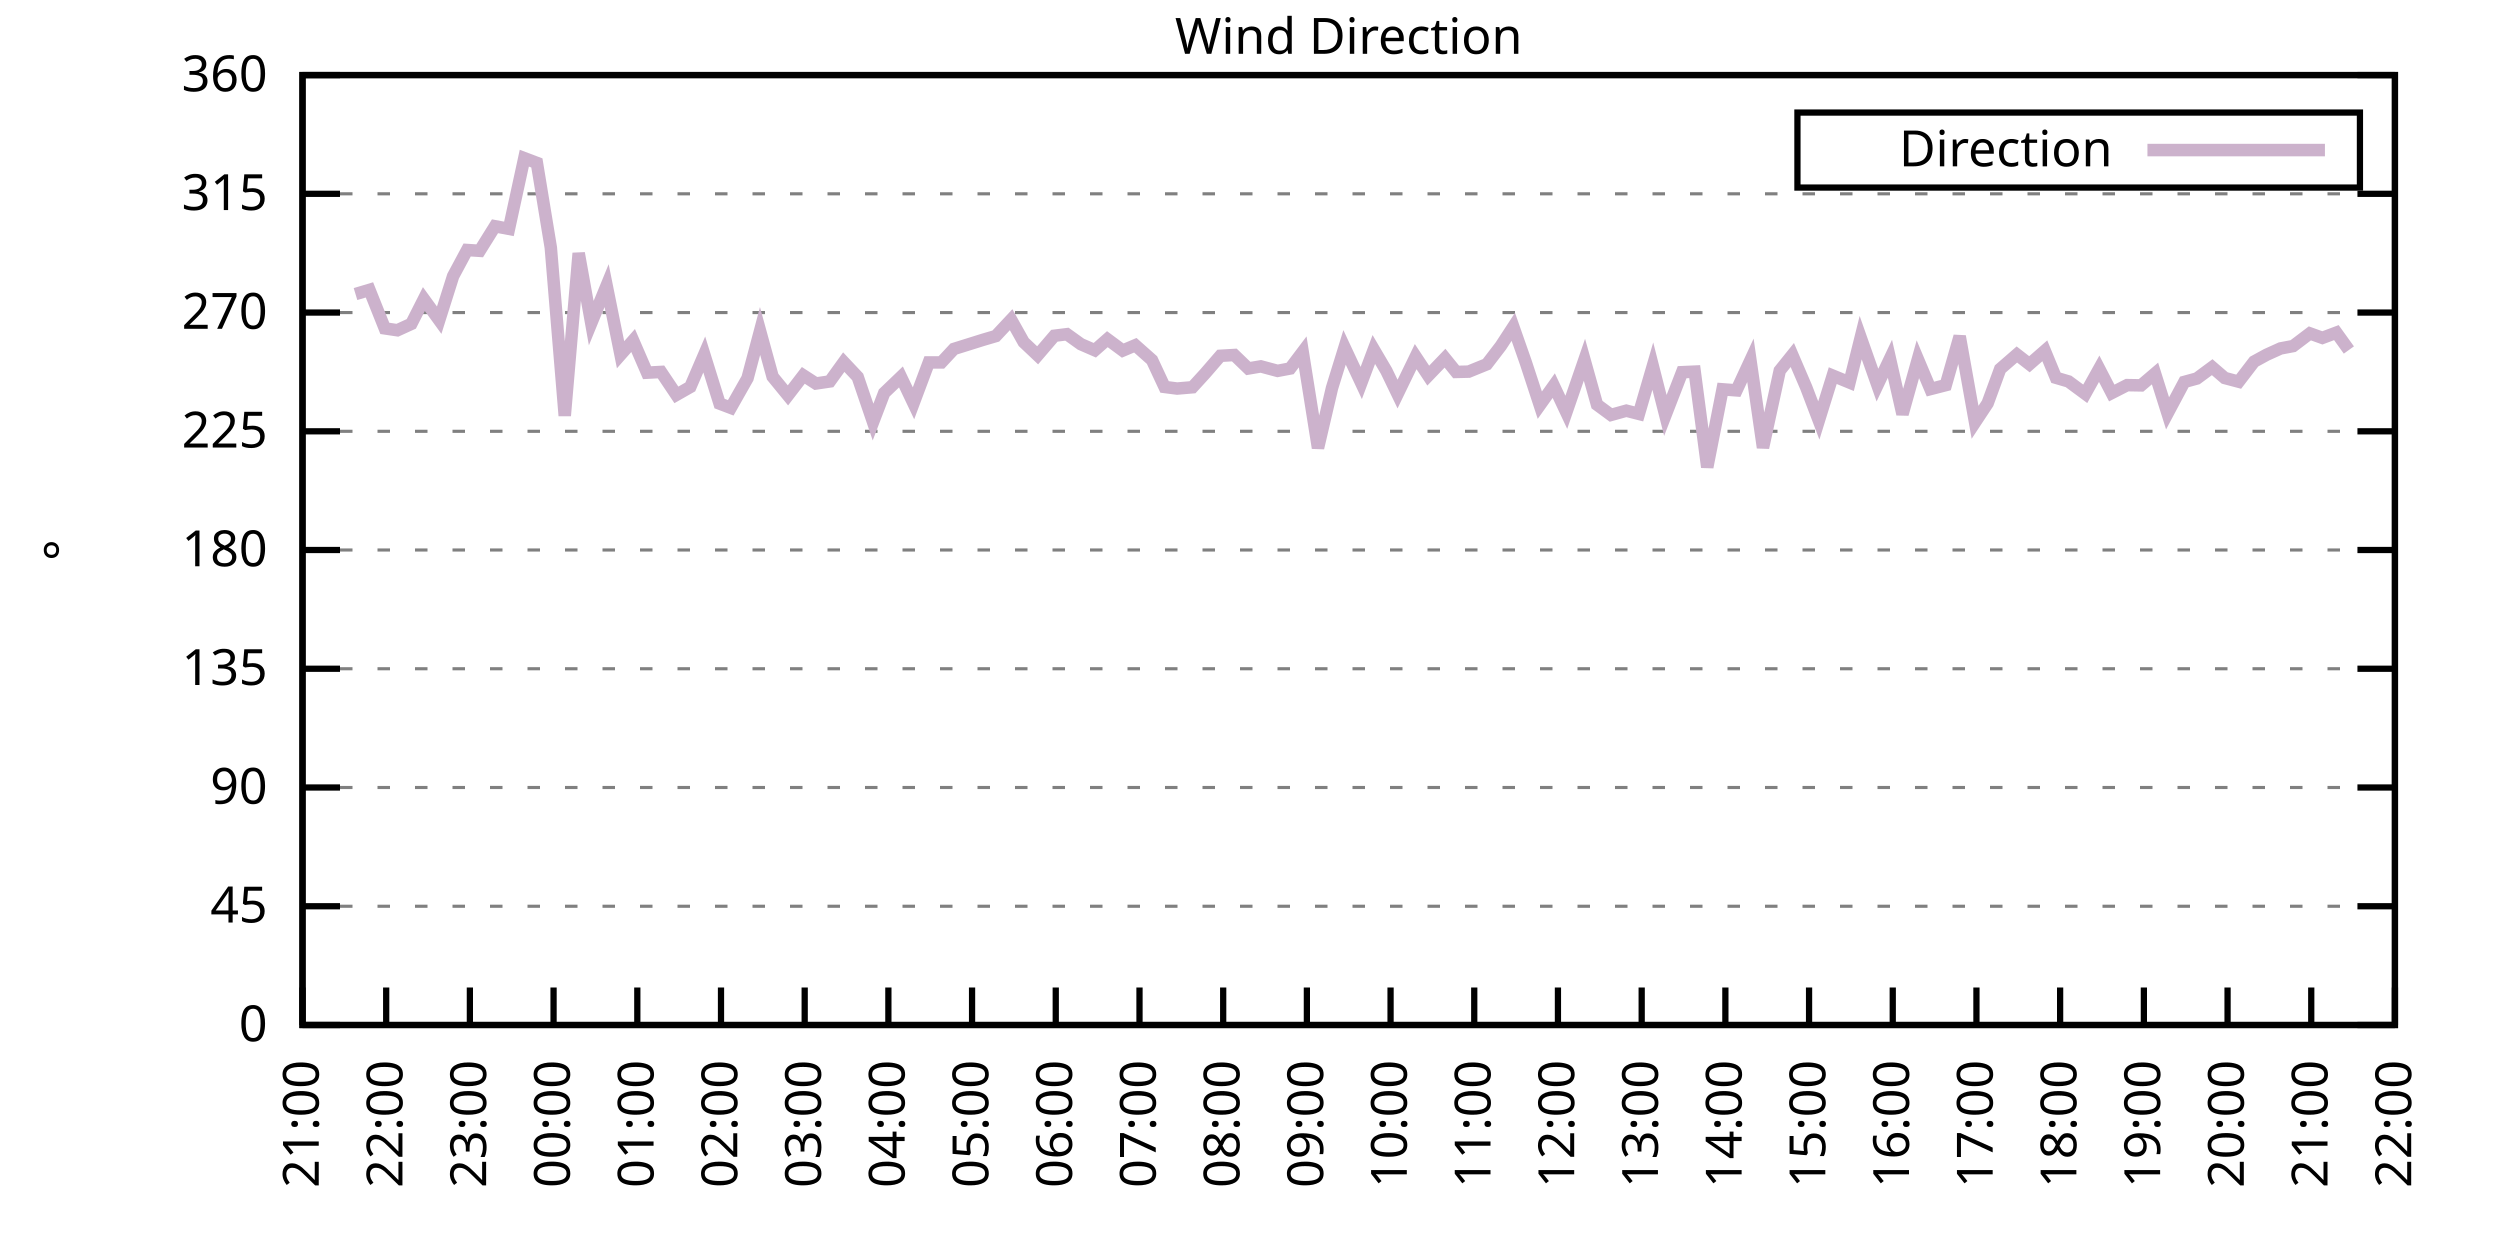
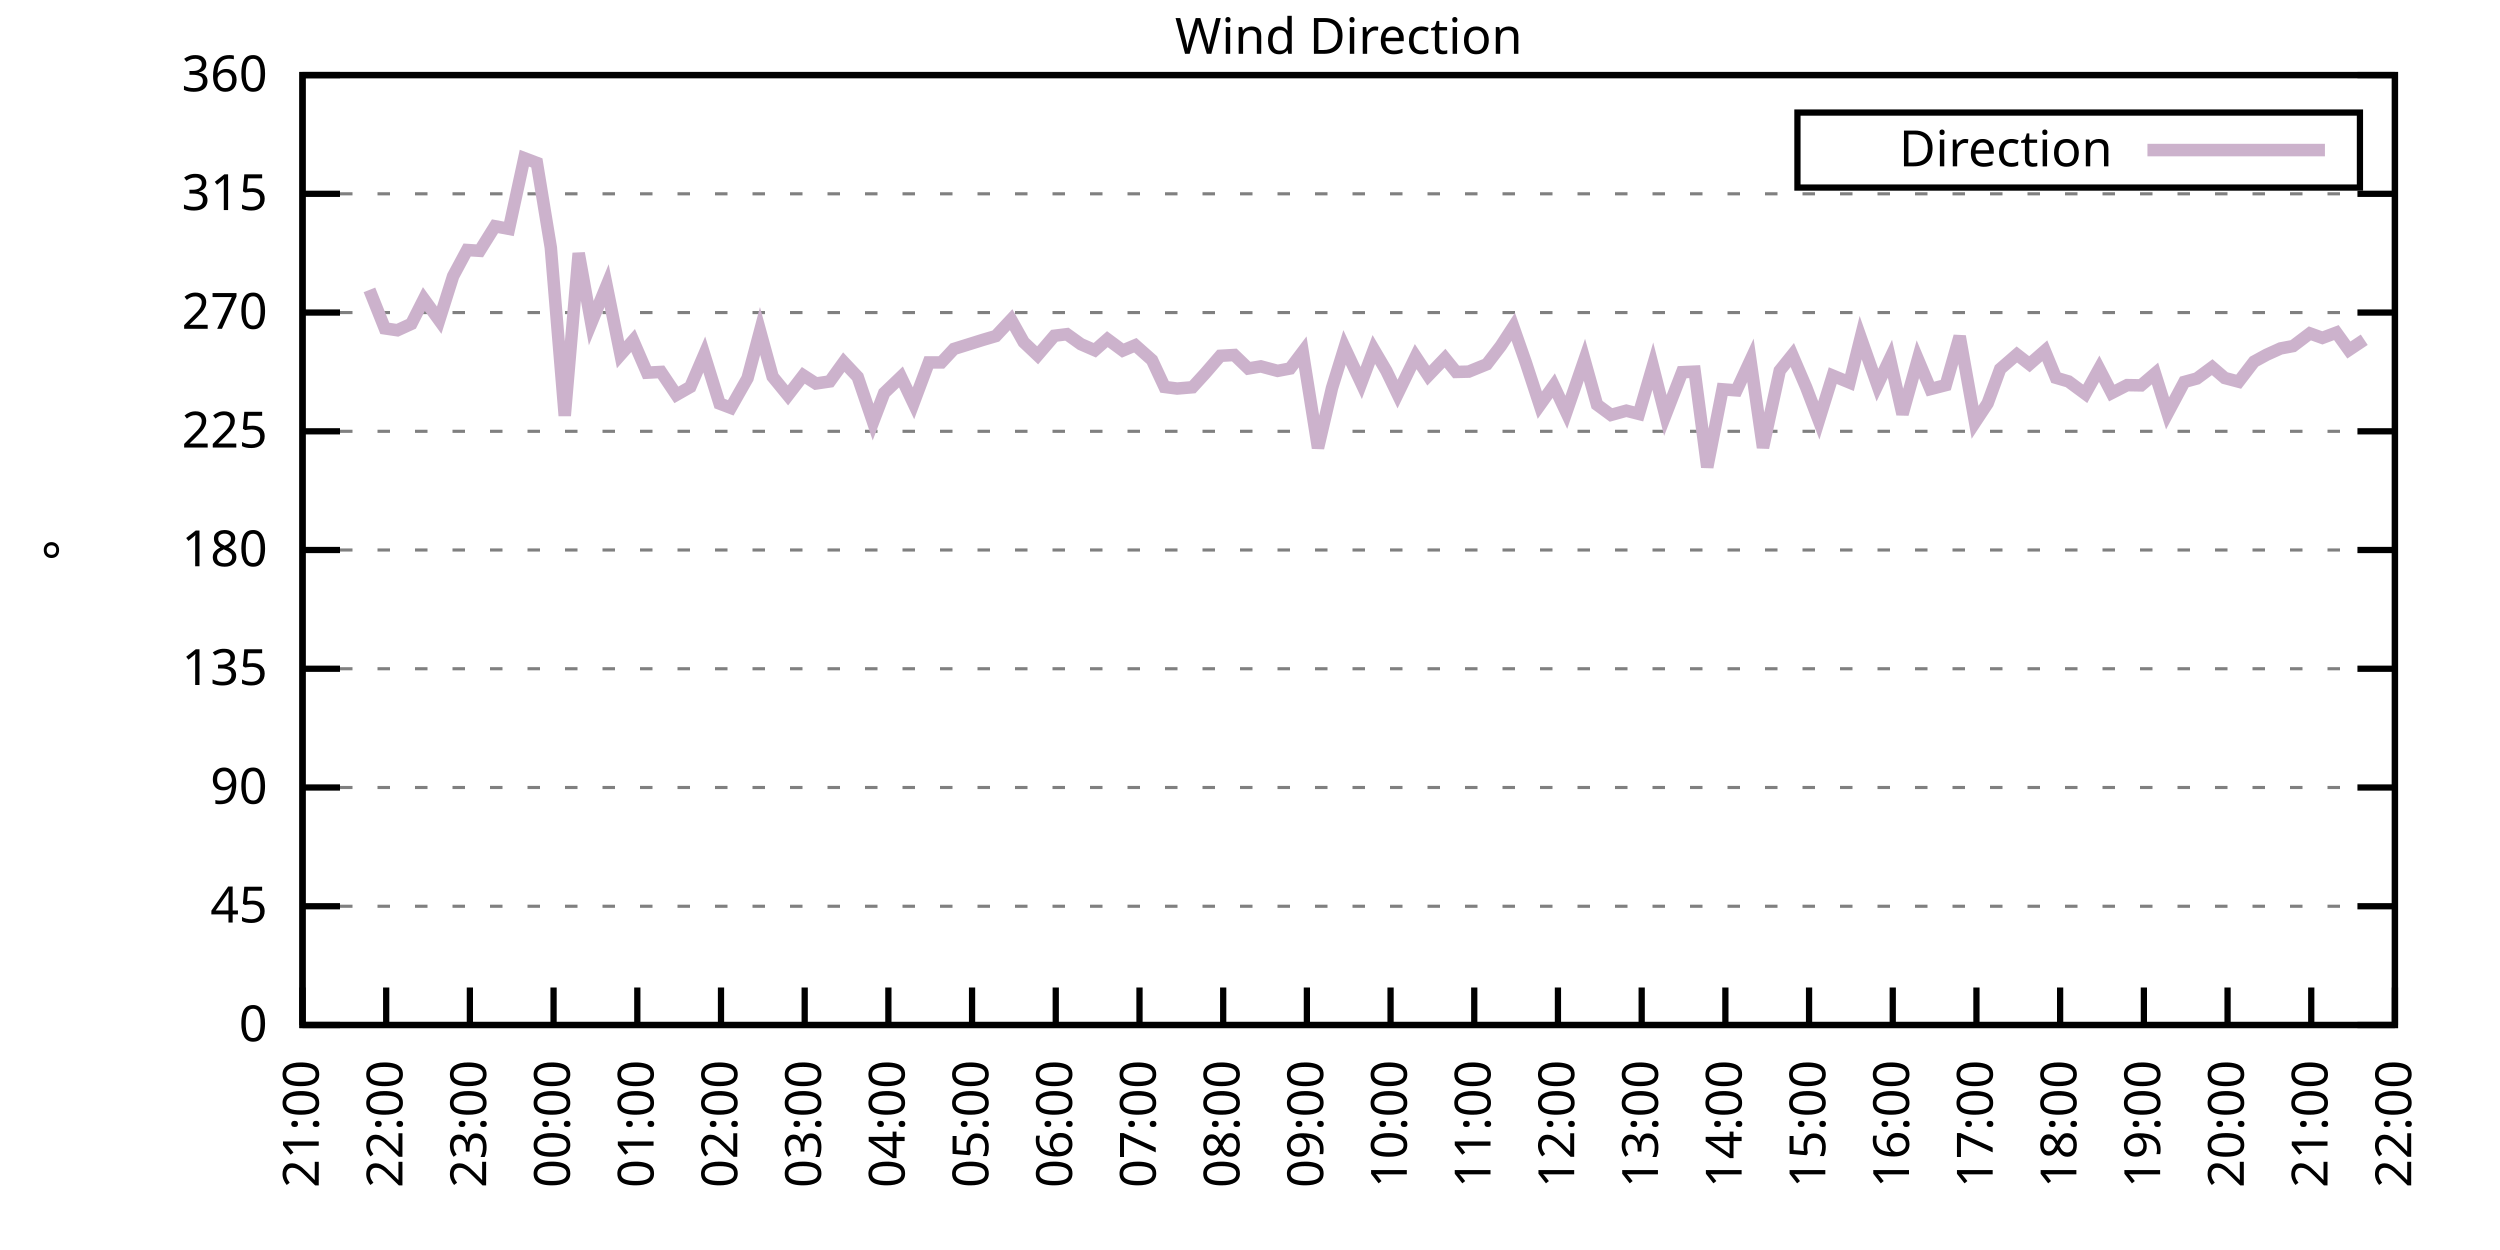
<svg xmlns="http://www.w3.org/2000/svg" xmlns:xlink="http://www.w3.org/1999/xlink" width="400" height="200" viewBox="0 0 400 200">
  <g id="gnuplot_canvas">
    <rect x="0" y="0" width="400" height="200" fill="none" />
    <defs>
      <circle id="gpDot" r="0.5" stroke-width="0.5" stroke="currentColor" />
      <path id="gpPt0" stroke-width="0.333" stroke="currentColor" d="M-1,0 h2 M0,-1 v2" />
      <path id="gpPt1" stroke-width="0.333" stroke="currentColor" d="M-1,-1 L1,1 M1,-1 L-1,1" />
      <path id="gpPt2" stroke-width="0.333" stroke="currentColor" d="M-1,0 L1,0 M0,-1 L0,1 M-1,-1 L1,1 M-1,1 L1,-1" />
      <rect id="gpPt3" stroke-width="0.333" stroke="currentColor" x="-1" y="-1" width="2" height="2" />
      <rect id="gpPt4" stroke-width="0.333" stroke="currentColor" fill="currentColor" x="-1" y="-1" width="2" height="2" />
      <circle id="gpPt5" stroke-width="0.333" stroke="currentColor" cx="0" cy="0" r="1" />
      <use xlink:href="#gpPt5" id="gpPt6" fill="currentColor" stroke="none" />
      <path id="gpPt7" stroke-width="0.333" stroke="currentColor" d="M0,-1.33 L-1.33,0.67 L1.33,0.67 z" />
      <use xlink:href="#gpPt7" id="gpPt8" fill="currentColor" stroke="none" />
      <use xlink:href="#gpPt7" id="gpPt9" stroke="currentColor" transform="rotate(180)" />
      <use xlink:href="#gpPt9" id="gpPt10" fill="currentColor" stroke="none" />
      <use xlink:href="#gpPt3" id="gpPt11" stroke="currentColor" transform="rotate(45)" />
      <use xlink:href="#gpPt11" id="gpPt12" fill="currentColor" stroke="none" />
      <path id="gpPt13" stroke-width="0.333" stroke="currentColor" d="M0,1.330 L1.265,0.411 L0.782,-1.067 L-0.782,-1.076 L-1.265,0.411 z" />
      <use xlink:href="#gpPt13" id="gpPt14" fill="currentColor" stroke="none" />
      <filter id="textbox" filterUnits="objectBoundingBox" x="0" y="0" height="1" width="1">
        <feFlood flood-color="white" flood-opacity="1" result="bgnd" />
        <feComposite in="SourceGraphic" in2="bgnd" operator="atop" />
      </filter>
      <filter id="greybox" filterUnits="objectBoundingBox" x="0" y="0" height="1" width="1">
        <feFlood flood-color="lightgrey" flood-opacity="1" result="grey" />
        <feComposite in="SourceGraphic" in2="grey" operator="atop" />
      </filter>
    </defs>
    <g fill="none" color="white" stroke="currentColor" stroke-width="1.00" stroke-linecap="butt" stroke-linejoin="miter">
</g>
    <g fill="none" color="black" stroke="currentColor" stroke-width="1.00" stroke-linecap="butt" stroke-linejoin="miter">
      <g stroke="none" shape-rendering="crispEdges">
        <polygon fill="rgb(255, 255, 255)" points="48.40,164.00 383.18,164.00 383.18,12.02 48.40,12.02 " />
      </g>
    </g>
    <g fill="none" color="black" stroke="currentColor" stroke-width="1.00" stroke-linecap="butt" stroke-linejoin="miter">
</g>
    <g fill="none" color="black" stroke="black" stroke-width="0.50" stroke-linecap="butt" stroke-linejoin="miter">
</g>
    <g fill="none" color="gray" stroke="currentColor" stroke-width="0.50" stroke-linecap="butt" stroke-linejoin="miter">
      <path stroke="gray" stroke-dasharray="2,4" class="gridline" d="M48.40,164.00 L383.19,164.00  " />
    </g>
    <g fill="none" color="gray" stroke="gray" stroke-width="1.00" stroke-linecap="butt" stroke-linejoin="miter">
</g>
    <g fill="none" color="black" stroke="currentColor" stroke-width="1.00" stroke-linecap="butt" stroke-linejoin="miter">
      <path stroke="black" d="M48.40,164.00 L54.40,164.00 M383.19,164.00 L377.19,164.00  " />
      <g transform="translate(42.80,166.60)" stroke="none" fill="black" font-family="Sans" font-size="8.00" text-anchor="end">
        <text>
          <tspan font-family="Sans"> 0</tspan>
        </text>
      </g>
    </g>
    <g fill="none" color="black" stroke="currentColor" stroke-width="1.00" stroke-linecap="butt" stroke-linejoin="miter">
</g>
    <g fill="none" color="black" stroke="black" stroke-width="0.50" stroke-linecap="butt" stroke-linejoin="miter">
</g>
    <g fill="none" color="gray" stroke="currentColor" stroke-width="0.50" stroke-linecap="butt" stroke-linejoin="miter">
      <path stroke="gray" stroke-dasharray="2,4" class="gridline" d="M48.40,145.00 L383.19,145.00  " />
    </g>
    <g fill="none" color="gray" stroke="gray" stroke-width="1.00" stroke-linecap="butt" stroke-linejoin="miter">
</g>
    <g fill="none" color="black" stroke="currentColor" stroke-width="1.00" stroke-linecap="butt" stroke-linejoin="miter">
      <path stroke="black" d="M48.40,145.00 L54.40,145.00 M383.19,145.00 L377.19,145.00  " />
      <g transform="translate(42.80,147.60)" stroke="none" fill="black" font-family="Sans" font-size="8.00" text-anchor="end">
        <text>
          <tspan font-family="Sans"> 45</tspan>
        </text>
      </g>
    </g>
    <g fill="none" color="black" stroke="currentColor" stroke-width="1.00" stroke-linecap="butt" stroke-linejoin="miter">
</g>
    <g fill="none" color="black" stroke="black" stroke-width="0.50" stroke-linecap="butt" stroke-linejoin="miter">
</g>
    <g fill="none" color="gray" stroke="currentColor" stroke-width="0.50" stroke-linecap="butt" stroke-linejoin="miter">
      <path stroke="gray" stroke-dasharray="2,4" class="gridline" d="M48.40,126.00 L383.19,126.00  " />
    </g>
    <g fill="none" color="gray" stroke="gray" stroke-width="1.00" stroke-linecap="butt" stroke-linejoin="miter">
</g>
    <g fill="none" color="black" stroke="currentColor" stroke-width="1.00" stroke-linecap="butt" stroke-linejoin="miter">
      <path stroke="black" d="M48.40,126.00 L54.40,126.00 M383.19,126.00 L377.19,126.00  " />
      <g transform="translate(42.80,128.60)" stroke="none" fill="black" font-family="Sans" font-size="8.00" text-anchor="end">
        <text>
          <tspan font-family="Sans"> 90</tspan>
        </text>
      </g>
    </g>
    <g fill="none" color="black" stroke="currentColor" stroke-width="1.00" stroke-linecap="butt" stroke-linejoin="miter">
</g>
    <g fill="none" color="black" stroke="black" stroke-width="0.50" stroke-linecap="butt" stroke-linejoin="miter">
</g>
    <g fill="none" color="gray" stroke="currentColor" stroke-width="0.50" stroke-linecap="butt" stroke-linejoin="miter">
      <path stroke="gray" stroke-dasharray="2,4" class="gridline" d="M48.40,107.00 L383.19,107.00  " />
    </g>
    <g fill="none" color="gray" stroke="gray" stroke-width="1.00" stroke-linecap="butt" stroke-linejoin="miter">
</g>
    <g fill="none" color="black" stroke="currentColor" stroke-width="1.00" stroke-linecap="butt" stroke-linejoin="miter">
      <path stroke="black" d="M48.40,107.00 L54.40,107.00 M383.19,107.00 L377.19,107.00  " />
      <g transform="translate(42.80,109.60)" stroke="none" fill="black" font-family="Sans" font-size="8.00" text-anchor="end">
        <text>
          <tspan font-family="Sans"> 135</tspan>
        </text>
      </g>
    </g>
    <g fill="none" color="black" stroke="currentColor" stroke-width="1.00" stroke-linecap="butt" stroke-linejoin="miter">
</g>
    <g fill="none" color="black" stroke="black" stroke-width="0.50" stroke-linecap="butt" stroke-linejoin="miter">
</g>
    <g fill="none" color="gray" stroke="currentColor" stroke-width="0.50" stroke-linecap="butt" stroke-linejoin="miter">
      <path stroke="gray" stroke-dasharray="2,4" class="gridline" d="M48.40,88.00 L383.19,88.00  " />
    </g>
    <g fill="none" color="gray" stroke="gray" stroke-width="1.00" stroke-linecap="butt" stroke-linejoin="miter">
</g>
    <g fill="none" color="black" stroke="currentColor" stroke-width="1.00" stroke-linecap="butt" stroke-linejoin="miter">
      <path stroke="black" d="M48.40,88.00 L54.40,88.00 M383.19,88.00 L377.19,88.00  " />
      <g transform="translate(42.80,90.60)" stroke="none" fill="black" font-family="Sans" font-size="8.00" text-anchor="end">
        <text>
          <tspan font-family="Sans"> 180</tspan>
        </text>
      </g>
    </g>
    <g fill="none" color="black" stroke="currentColor" stroke-width="1.00" stroke-linecap="butt" stroke-linejoin="miter">
</g>
    <g fill="none" color="black" stroke="black" stroke-width="0.50" stroke-linecap="butt" stroke-linejoin="miter">
</g>
    <g fill="none" color="gray" stroke="currentColor" stroke-width="0.50" stroke-linecap="butt" stroke-linejoin="miter">
      <path stroke="gray" stroke-dasharray="2,4" class="gridline" d="M48.40,69.01 L383.19,69.01  " />
    </g>
    <g fill="none" color="gray" stroke="gray" stroke-width="1.00" stroke-linecap="butt" stroke-linejoin="miter">
</g>
    <g fill="none" color="black" stroke="currentColor" stroke-width="1.00" stroke-linecap="butt" stroke-linejoin="miter">
      <path stroke="black" d="M48.40,69.01 L54.40,69.01 M383.19,69.01 L377.19,69.01  " />
      <g transform="translate(42.80,71.61)" stroke="none" fill="black" font-family="Sans" font-size="8.00" text-anchor="end">
        <text>
          <tspan font-family="Sans"> 225</tspan>
        </text>
      </g>
    </g>
    <g fill="none" color="black" stroke="currentColor" stroke-width="1.00" stroke-linecap="butt" stroke-linejoin="miter">
</g>
    <g fill="none" color="black" stroke="black" stroke-width="0.50" stroke-linecap="butt" stroke-linejoin="miter">
</g>
    <g fill="none" color="gray" stroke="currentColor" stroke-width="0.50" stroke-linecap="butt" stroke-linejoin="miter">
      <path stroke="gray" stroke-dasharray="2,4" class="gridline" d="M48.40,50.01 L383.19,50.01  " />
    </g>
    <g fill="none" color="gray" stroke="gray" stroke-width="1.00" stroke-linecap="butt" stroke-linejoin="miter">
</g>
    <g fill="none" color="black" stroke="currentColor" stroke-width="1.00" stroke-linecap="butt" stroke-linejoin="miter">
      <path stroke="black" d="M48.40,50.01 L54.40,50.01 M383.19,50.01 L377.19,50.01  " />
      <g transform="translate(42.80,52.61)" stroke="none" fill="black" font-family="Sans" font-size="8.00" text-anchor="end">
        <text>
          <tspan font-family="Sans"> 270</tspan>
        </text>
      </g>
    </g>
    <g fill="none" color="black" stroke="currentColor" stroke-width="1.00" stroke-linecap="butt" stroke-linejoin="miter">
</g>
    <g fill="none" color="black" stroke="black" stroke-width="0.50" stroke-linecap="butt" stroke-linejoin="miter">
</g>
    <g fill="none" color="gray" stroke="currentColor" stroke-width="0.50" stroke-linecap="butt" stroke-linejoin="miter">
      <path stroke="gray" stroke-dasharray="2,4" class="gridline" d="M48.40,31.01 L383.19,31.01  " />
    </g>
    <g fill="none" color="gray" stroke="gray" stroke-width="1.00" stroke-linecap="butt" stroke-linejoin="miter">
</g>
    <g fill="none" color="black" stroke="currentColor" stroke-width="1.00" stroke-linecap="butt" stroke-linejoin="miter">
      <path stroke="black" d="M48.40,31.01 L54.40,31.01 M383.19,31.01 L377.19,31.01  " />
      <g transform="translate(42.80,33.61)" stroke="none" fill="black" font-family="Sans" font-size="8.00" text-anchor="end">
        <text>
          <tspan font-family="Sans"> 315</tspan>
        </text>
      </g>
    </g>
    <g fill="none" color="black" stroke="currentColor" stroke-width="1.00" stroke-linecap="butt" stroke-linejoin="miter">
</g>
    <g fill="none" color="black" stroke="black" stroke-width="0.50" stroke-linecap="butt" stroke-linejoin="miter">
</g>
    <g fill="none" color="gray" stroke="currentColor" stroke-width="0.50" stroke-linecap="butt" stroke-linejoin="miter">
      <path stroke="gray" stroke-dasharray="2,4" class="gridline" d="M48.40,12.01 L383.19,12.01  " />
    </g>
    <g fill="none" color="gray" stroke="gray" stroke-width="1.00" stroke-linecap="butt" stroke-linejoin="miter">
</g>
    <g fill="none" color="black" stroke="currentColor" stroke-width="1.00" stroke-linecap="butt" stroke-linejoin="miter">
      <path stroke="black" d="M48.40,12.01 L54.40,12.01 M383.19,12.01 L377.19,12.01  " />
      <g transform="translate(42.80,14.61)" stroke="none" fill="black" font-family="Sans" font-size="8.00" text-anchor="end">
        <text>
          <tspan font-family="Sans"> 360</tspan>
        </text>
      </g>
    </g>
    <g fill="none" color="black" stroke="currentColor" stroke-width="1.00" stroke-linecap="butt" stroke-linejoin="miter">
      <path stroke="black" d="M48.40,164.00 L48.40,158.00  " />
      <g transform="translate(51.00,169.60) rotate(270.00)" stroke="none" fill="black" font-family="Sans" font-size="8.00" text-anchor="end">
        <text>
          <tspan font-family="Sans">21:00</tspan>
        </text>
      </g>
    </g>
    <g fill="none" color="black" stroke="currentColor" stroke-width="1.00" stroke-linecap="butt" stroke-linejoin="miter">
      <path stroke="black" d="M61.79,164.00 L61.79,158.00  " />
      <g transform="translate(64.39,169.60) rotate(270.00)" stroke="none" fill="black" font-family="Sans" font-size="8.00" text-anchor="end">
        <text>
          <tspan font-family="Sans">22:00</tspan>
        </text>
      </g>
    </g>
    <g fill="none" color="black" stroke="currentColor" stroke-width="1.00" stroke-linecap="butt" stroke-linejoin="miter">
      <path stroke="black" d="M75.18,164.00 L75.18,158.00  " />
      <g transform="translate(77.78,169.60) rotate(270.00)" stroke="none" fill="black" font-family="Sans" font-size="8.00" text-anchor="end">
        <text>
          <tspan font-family="Sans">23:00</tspan>
        </text>
      </g>
    </g>
    <g fill="none" color="black" stroke="currentColor" stroke-width="1.00" stroke-linecap="butt" stroke-linejoin="miter">
      <path stroke="black" d="M88.57,164.00 L88.57,158.00  " />
      <g transform="translate(91.17,169.60) rotate(270.00)" stroke="none" fill="black" font-family="Sans" font-size="8.00" text-anchor="end">
        <text>
          <tspan font-family="Sans">00:00</tspan>
        </text>
      </g>
    </g>
    <g fill="none" color="black" stroke="currentColor" stroke-width="1.00" stroke-linecap="butt" stroke-linejoin="miter">
      <path stroke="black" d="M101.97,164.00 L101.97,158.00  " />
      <g transform="translate(104.57,169.60) rotate(270.00)" stroke="none" fill="black" font-family="Sans" font-size="8.00" text-anchor="end">
        <text>
          <tspan font-family="Sans">01:00</tspan>
        </text>
      </g>
    </g>
    <g fill="none" color="black" stroke="currentColor" stroke-width="1.00" stroke-linecap="butt" stroke-linejoin="miter">
      <path stroke="black" d="M115.36,164.00 L115.36,158.00  " />
      <g transform="translate(117.96,169.60) rotate(270.00)" stroke="none" fill="black" font-family="Sans" font-size="8.00" text-anchor="end">
        <text>
          <tspan font-family="Sans">02:00</tspan>
        </text>
      </g>
    </g>
    <g fill="none" color="black" stroke="currentColor" stroke-width="1.00" stroke-linecap="butt" stroke-linejoin="miter">
      <path stroke="black" d="M128.75,164.00 L128.75,158.00  " />
      <g transform="translate(131.35,169.60) rotate(270.00)" stroke="none" fill="black" font-family="Sans" font-size="8.00" text-anchor="end">
        <text>
          <tspan font-family="Sans">03:00</tspan>
        </text>
      </g>
    </g>
    <g fill="none" color="black" stroke="currentColor" stroke-width="1.00" stroke-linecap="butt" stroke-linejoin="miter">
      <path stroke="black" d="M142.14,164.00 L142.14,158.00  " />
      <g transform="translate(144.74,169.60) rotate(270.00)" stroke="none" fill="black" font-family="Sans" font-size="8.00" text-anchor="end">
        <text>
          <tspan font-family="Sans">04:00</tspan>
        </text>
      </g>
    </g>
    <g fill="none" color="black" stroke="currentColor" stroke-width="1.00" stroke-linecap="butt" stroke-linejoin="miter">
      <path stroke="black" d="M155.53,164.00 L155.53,158.00  " />
      <g transform="translate(158.13,169.60) rotate(270.00)" stroke="none" fill="black" font-family="Sans" font-size="8.00" text-anchor="end">
        <text>
          <tspan font-family="Sans">05:00</tspan>
        </text>
      </g>
    </g>
    <g fill="none" color="black" stroke="currentColor" stroke-width="1.00" stroke-linecap="butt" stroke-linejoin="miter">
      <path stroke="black" d="M168.92,164.00 L168.92,158.00  " />
      <g transform="translate(171.52,169.60) rotate(270.00)" stroke="none" fill="black" font-family="Sans" font-size="8.00" text-anchor="end">
        <text>
          <tspan font-family="Sans">06:00</tspan>
        </text>
      </g>
    </g>
    <g fill="none" color="black" stroke="currentColor" stroke-width="1.00" stroke-linecap="butt" stroke-linejoin="miter">
      <path stroke="black" d="M182.32,164.00 L182.32,158.00  " />
      <g transform="translate(184.92,169.60) rotate(270.00)" stroke="none" fill="black" font-family="Sans" font-size="8.00" text-anchor="end">
        <text>
          <tspan font-family="Sans">07:00</tspan>
        </text>
      </g>
    </g>
    <g fill="none" color="black" stroke="currentColor" stroke-width="1.00" stroke-linecap="butt" stroke-linejoin="miter">
      <path stroke="black" d="M195.71,164.00 L195.71,158.00  " />
      <g transform="translate(198.31,169.60) rotate(270.00)" stroke="none" fill="black" font-family="Sans" font-size="8.00" text-anchor="end">
        <text>
          <tspan font-family="Sans">08:00</tspan>
        </text>
      </g>
    </g>
    <g fill="none" color="black" stroke="currentColor" stroke-width="1.00" stroke-linecap="butt" stroke-linejoin="miter">
      <path stroke="black" d="M209.10,164.00 L209.10,158.00  " />
      <g transform="translate(211.70,169.60) rotate(270.00)" stroke="none" fill="black" font-family="Sans" font-size="8.00" text-anchor="end">
        <text>
          <tspan font-family="Sans">09:00</tspan>
        </text>
      </g>
    </g>
    <g fill="none" color="black" stroke="currentColor" stroke-width="1.00" stroke-linecap="butt" stroke-linejoin="miter">
      <path stroke="black" d="M222.49,164.00 L222.49,158.00  " />
      <g transform="translate(225.09,169.60) rotate(270.00)" stroke="none" fill="black" font-family="Sans" font-size="8.00" text-anchor="end">
        <text>
          <tspan font-family="Sans">10:00</tspan>
        </text>
      </g>
    </g>
    <g fill="none" color="black" stroke="currentColor" stroke-width="1.00" stroke-linecap="butt" stroke-linejoin="miter">
      <path stroke="black" d="M235.88,164.00 L235.88,158.00  " />
      <g transform="translate(238.48,169.60) rotate(270.00)" stroke="none" fill="black" font-family="Sans" font-size="8.00" text-anchor="end">
        <text>
          <tspan font-family="Sans">11:00</tspan>
        </text>
      </g>
    </g>
    <g fill="none" color="black" stroke="currentColor" stroke-width="1.00" stroke-linecap="butt" stroke-linejoin="miter">
      <path stroke="black" d="M249.27,164.00 L249.27,158.00  " />
      <g transform="translate(251.87,169.60) rotate(270.00)" stroke="none" fill="black" font-family="Sans" font-size="8.00" text-anchor="end">
        <text>
          <tspan font-family="Sans">12:00</tspan>
        </text>
      </g>
    </g>
    <g fill="none" color="black" stroke="currentColor" stroke-width="1.00" stroke-linecap="butt" stroke-linejoin="miter">
      <path stroke="black" d="M262.67,164.00 L262.67,158.00  " />
      <g transform="translate(265.27,169.60) rotate(270.00)" stroke="none" fill="black" font-family="Sans" font-size="8.00" text-anchor="end">
        <text>
          <tspan font-family="Sans">13:00</tspan>
        </text>
      </g>
    </g>
    <g fill="none" color="black" stroke="currentColor" stroke-width="1.00" stroke-linecap="butt" stroke-linejoin="miter">
      <path stroke="black" d="M276.06,164.00 L276.06,158.00  " />
      <g transform="translate(278.66,169.60) rotate(270.00)" stroke="none" fill="black" font-family="Sans" font-size="8.00" text-anchor="end">
        <text>
          <tspan font-family="Sans">14:00</tspan>
        </text>
      </g>
    </g>
    <g fill="none" color="black" stroke="currentColor" stroke-width="1.00" stroke-linecap="butt" stroke-linejoin="miter">
      <path stroke="black" d="M289.45,164.00 L289.45,158.00  " />
      <g transform="translate(292.05,169.60) rotate(270.00)" stroke="none" fill="black" font-family="Sans" font-size="8.00" text-anchor="end">
        <text>
          <tspan font-family="Sans">15:00</tspan>
        </text>
      </g>
    </g>
    <g fill="none" color="black" stroke="currentColor" stroke-width="1.00" stroke-linecap="butt" stroke-linejoin="miter">
      <path stroke="black" d="M302.84,164.00 L302.84,158.00  " />
      <g transform="translate(305.44,169.60) rotate(270.00)" stroke="none" fill="black" font-family="Sans" font-size="8.00" text-anchor="end">
        <text>
          <tspan font-family="Sans">16:00</tspan>
        </text>
      </g>
    </g>
    <g fill="none" color="black" stroke="currentColor" stroke-width="1.00" stroke-linecap="butt" stroke-linejoin="miter">
      <path stroke="black" d="M316.23,164.00 L316.23,158.00  " />
      <g transform="translate(318.83,169.60) rotate(270.00)" stroke="none" fill="black" font-family="Sans" font-size="8.00" text-anchor="end">
        <text>
          <tspan font-family="Sans">17:00</tspan>
        </text>
      </g>
    </g>
    <g fill="none" color="black" stroke="currentColor" stroke-width="1.00" stroke-linecap="butt" stroke-linejoin="miter">
      <path stroke="black" d="M329.62,164.00 L329.62,158.00  " />
      <g transform="translate(332.22,169.60) rotate(270.00)" stroke="none" fill="black" font-family="Sans" font-size="8.00" text-anchor="end">
        <text>
          <tspan font-family="Sans">18:00</tspan>
        </text>
      </g>
    </g>
    <g fill="none" color="black" stroke="currentColor" stroke-width="1.00" stroke-linecap="butt" stroke-linejoin="miter">
      <path stroke="black" d="M343.02,164.00 L343.02,158.00  " />
      <g transform="translate(345.62,169.60) rotate(270.00)" stroke="none" fill="black" font-family="Sans" font-size="8.00" text-anchor="end">
        <text>
          <tspan font-family="Sans">19:00</tspan>
        </text>
      </g>
    </g>
    <g fill="none" color="black" stroke="currentColor" stroke-width="1.00" stroke-linecap="butt" stroke-linejoin="miter">
      <path stroke="black" d="M356.41,164.00 L356.41,158.00  " />
      <g transform="translate(359.01,169.60) rotate(270.00)" stroke="none" fill="black" font-family="Sans" font-size="8.00" text-anchor="end">
        <text>
          <tspan font-family="Sans">20:00</tspan>
        </text>
      </g>
    </g>
    <g fill="none" color="black" stroke="currentColor" stroke-width="1.00" stroke-linecap="butt" stroke-linejoin="miter">
      <path stroke="black" d="M369.80,164.00 L369.80,158.00  " />
      <g transform="translate(372.40,169.60) rotate(270.00)" stroke="none" fill="black" font-family="Sans" font-size="8.00" text-anchor="end">
        <text>
          <tspan font-family="Sans">21:00</tspan>
        </text>
      </g>
    </g>
    <g fill="none" color="black" stroke="currentColor" stroke-width="1.00" stroke-linecap="butt" stroke-linejoin="miter">
      <path stroke="black" d="M383.19,164.00 L383.19,158.00  " />
      <g transform="translate(385.79,169.60) rotate(270.00)" stroke="none" fill="black" font-family="Sans" font-size="8.00" text-anchor="end">
        <text>
          <tspan font-family="Sans">22:00</tspan>
        </text>
      </g>
    </g>
    <g fill="none" color="black" stroke="currentColor" stroke-width="1.00" stroke-linecap="butt" stroke-linejoin="miter">
</g>
    <g fill="none" color="black" stroke="currentColor" stroke-width="1.00" stroke-linecap="butt" stroke-linejoin="miter">
      <path stroke="black" d="M48.40,12.01 L48.40,164.00 L383.19,164.00 L383.19,12.01 L48.40,12.01 Z  " />
    </g>
    <g fill="none" color="black" stroke="currentColor" stroke-width="1.00" stroke-linecap="butt" stroke-linejoin="miter">
</g>
    <g fill="none" color="black" stroke="currentColor" stroke-width="1.00" stroke-linecap="butt" stroke-linejoin="miter">
      <path stroke="black" d="M287.59,30.01 L287.59,18.01 L377.59,18.01 L377.59,30.01 L287.59,30.01 Z  " />
    </g>
    <g id="Wind_direction_plot_1">
      <g fill="none" color="white" stroke="black" stroke-width="2.00" stroke-linecap="butt" stroke-linejoin="miter">
</g>
      <g fill="none" color="black" stroke="currentColor" stroke-width="2.00" stroke-linecap="butt" stroke-linejoin="miter">
        <g transform="translate(337.99,26.61)" stroke="none" fill="black" font-family="Sans" font-size="8.00" text-anchor="end">
          <text>
            <tspan font-family="Sans">Direction</tspan>
          </text>
        </g>
      </g>
      <g fill="none" color="black" stroke="currentColor" stroke-width="2.00" stroke-linecap="butt" stroke-linejoin="miter">
-         <path stroke="rgb(204, 178, 204)" d="M343.59,24.01 L371.99,24.01 M56.88,47.05 L59.11,46.38 L61.57,52.54 L63.58,52.84 L65.81,51.82 L67.82,47.85   L70.27,51.23 L72.50,44.18 L74.74,40.00 L76.75,40.13 L79.20,36.20 L81.43,36.62 L83.89,25.31 L85.90,26.07   L88.13,39.62 L90.36,66.52 L92.59,40.51 L94.60,51.70 L97.06,45.70 L99.29,56.76 L101.30,54.48 L103.53,59.63   L105.76,59.51 L108.22,63.18 L110.45,61.91 L112.68,56.72 L115.13,64.57 L116.92,65.25 L119.60,60.52 L121.61,52.96   L123.62,60.27 L126.07,63.26 L128.53,60.06 L130.54,61.36 L132.77,61.03 L135.00,57.94 L137.23,60.31 L139.69,67.53   L141.47,62.88 L144.15,60.31 L146.16,64.53 L148.61,57.99 L150.62,57.99 L152.63,55.83 L157.32,54.36 L159.33,53.77   L161.78,51.15 L163.79,54.74 L166.02,56.85 L168.70,53.72 L170.71,53.47 L172.94,55.07 L175.17,56.04 L177.18,54.27   L179.64,56.09 L181.65,55.24 L184.32,57.61 L186.33,61.91 L188.34,62.17 L190.80,61.96 L192.81,59.76 L195.26,56.93   L197.49,56.80 L199.73,58.96 L201.73,58.62 L204.41,59.34 L206.42,58.96 L208.43,56.30 L210.88,71.67 L213.12,62.08   L215.13,55.58 L217.80,61.28 L219.81,55.92 L221.82,59.34 L223.61,63.05 L226.51,57.06 L228.52,60.10 L231.20,57.31   L232.98,59.51 L234.99,59.46 L237.89,58.28 L240.12,55.37 L242.13,52.29 L244.14,58.03 L246.37,64.83 L248.60,61.70   L250.61,65.97 L253.51,57.56 L255.52,64.74 L257.76,66.39 L260.21,65.71 L262.22,66.22 L264.45,58.58 L266.46,66.47   L269.14,59.55 L271.15,59.46 L273.16,74.75 L275.61,62.29 L277.84,62.46 L280.07,57.65 L282.08,71.62 L284.76,59.30   L286.77,56.80 L289.00,62.00 L291.01,67.28 L293.24,60.10 L295.92,61.20 L297.71,54.02 L300.39,61.62 L302.39,57.40   L304.40,66.26 L306.86,57.48 L308.87,62.25 L311.32,61.62 L313.55,53.81 L316.01,67.57 L318.02,64.53 L320.03,59.04   L322.70,56.72 L324.71,58.28 L327.17,56.13 L328.95,60.44 L330.96,61.03 L333.64,63.01 L335.87,59.00 L337.88,62.88   L340.34,61.62 L342.57,61.66 L344.80,59.76 L346.81,66.14 L349.49,61.11 L351.50,60.56 L353.95,58.75 L355.96,60.48   L358.19,61.07 L360.65,57.86 L362.66,56.76 L364.89,55.75 L366.90,55.37 L369.58,53.34 L371.58,54.06 L373.82,53.22   L375.82,56.00  " />
+         <path stroke="rgb(204, 178, 204)" d="M343.59,24.01 L371.99,24.01 M59.11,46.38 L61.57,52.54 L63.58,52.84 L65.81,51.82 L67.82,47.85 L70.27,51.23   L72.50,44.18 L74.74,40.00 L76.75,40.13 L79.20,36.20 L81.43,36.62 L83.89,25.31 L85.90,26.07 L88.13,39.62   L90.36,66.52 L92.59,40.51 L94.60,51.70 L97.06,45.70 L99.29,56.76 L101.30,54.48 L103.53,59.63 L105.76,59.51   L108.22,63.18 L110.45,61.91 L112.68,56.72 L115.13,64.57 L116.92,65.25 L119.60,60.52 L121.61,52.96 L123.62,60.27   L126.07,63.26 L128.53,60.06 L130.54,61.36 L132.77,61.03 L135.00,57.94 L137.23,60.31 L139.69,67.53 L141.47,62.88   L144.15,60.31 L146.16,64.53 L148.61,57.99 L150.62,57.99 L152.63,55.83 L157.32,54.36 L159.33,53.77 L161.78,51.15   L163.79,54.74 L166.02,56.85 L168.70,53.72 L170.71,53.47 L172.94,55.07 L175.17,56.04 L177.18,54.27 L179.64,56.09   L181.65,55.24 L184.32,57.61 L186.33,61.91 L188.34,62.17 L190.80,61.96 L192.81,59.76 L195.26,56.93 L197.49,56.80   L199.73,58.96 L201.73,58.62 L204.41,59.34 L206.42,58.96 L208.43,56.30 L210.88,71.67 L213.12,62.08 L215.13,55.58   L217.80,61.28 L219.81,55.92 L221.82,59.34 L223.61,63.05 L226.51,57.06 L228.52,60.10 L231.20,57.31 L232.98,59.51   L234.99,59.46 L237.89,58.28 L240.12,55.37 L242.13,52.29 L244.14,58.03 L246.37,64.83 L248.60,61.70 L250.61,65.97   L253.51,57.56 L255.52,64.74 L257.76,66.39 L260.21,65.71 L262.22,66.22 L264.45,58.58 L266.46,66.47 L269.14,59.55   L271.15,59.46 L273.16,74.75 L275.61,62.29 L277.84,62.46 L280.07,57.65 L282.08,71.62 L284.76,59.30 L286.77,56.80   L289.00,62.00 L291.01,67.28 L293.24,60.10 L295.92,61.20 L297.71,54.02 L300.39,61.62 L302.39,57.40 L304.40,66.26   L306.86,57.48 L308.87,62.25 L311.32,61.62 L313.55,53.81 L316.01,67.57 L318.02,64.53 L320.03,59.04 L322.70,56.72   L324.71,58.28 L327.17,56.13 L328.95,60.44 L330.96,61.03 L333.64,63.01 L335.87,59.00 L337.88,62.88 L340.34,61.62   L342.57,61.66 L344.80,59.76 L346.81,66.14 L349.49,61.11 L351.50,60.56 L353.95,58.75 L355.96,60.48 L358.19,61.07   L360.65,57.86 L362.66,56.76 L364.89,55.75 L366.90,55.37 L369.58,53.34 L371.58,54.06 L373.82,53.22 L375.82,56.00   L378.28,54.36  " />
      </g>
    </g>
    <g fill="none" color="black" stroke="currentColor" stroke-width="2.00" stroke-linecap="butt" stroke-linejoin="miter">
</g>
    <g fill="none" color="black" stroke="black" stroke-width="1.00" stroke-linecap="butt" stroke-linejoin="miter">
</g>
    <g fill="none" color="black" stroke="currentColor" stroke-width="1.00" stroke-linecap="butt" stroke-linejoin="miter">
      <path stroke="black" d="M48.40,12.01 L48.40,164.00 L383.19,164.00 L383.19,12.01 L48.40,12.01 Z  " />
      <g transform="translate(12.80,88.01) rotate(270.00)" stroke="none" fill="black" font-family="Sans" font-size="8.00" text-anchor="middle">
        <text>
          <tspan font-family="Sans">°</tspan>
        </text>
      </g>
    </g>
    <g fill="none" color="black" stroke="currentColor" stroke-width="1.00" stroke-linecap="butt" stroke-linejoin="miter">
</g>
    <g fill="none" color="black" stroke="currentColor" stroke-width="1.00" stroke-linecap="butt" stroke-linejoin="miter">
      <g transform="translate(215.79,8.61)" stroke="none" fill="black" font-family="Sans" font-size="8.00" text-anchor="middle">
        <text>
          <tspan font-family="Sans">Wind Direction</tspan>
        </text>
      </g>
    </g>
    <g fill="none" color="black" stroke="currentColor" stroke-width="1.00" stroke-linecap="butt" stroke-linejoin="miter">
</g>
  </g>
</svg>
